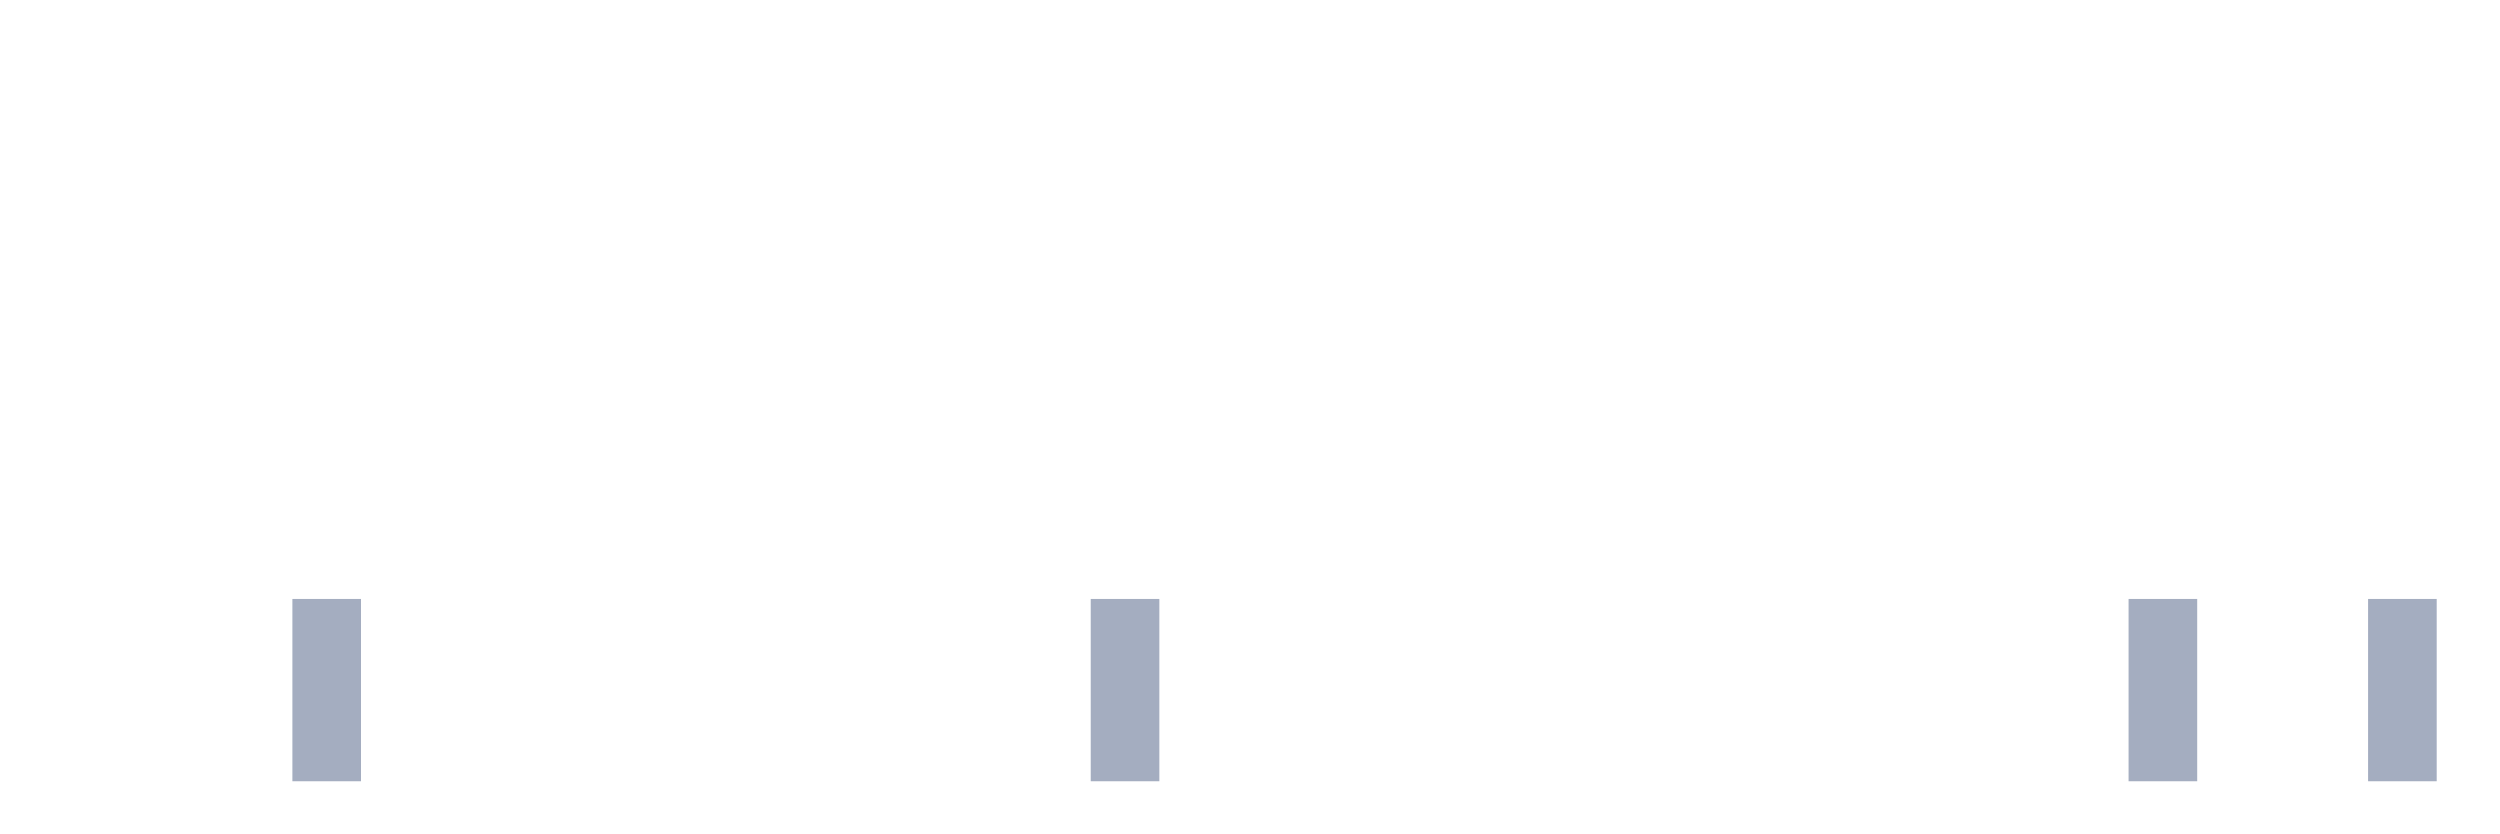
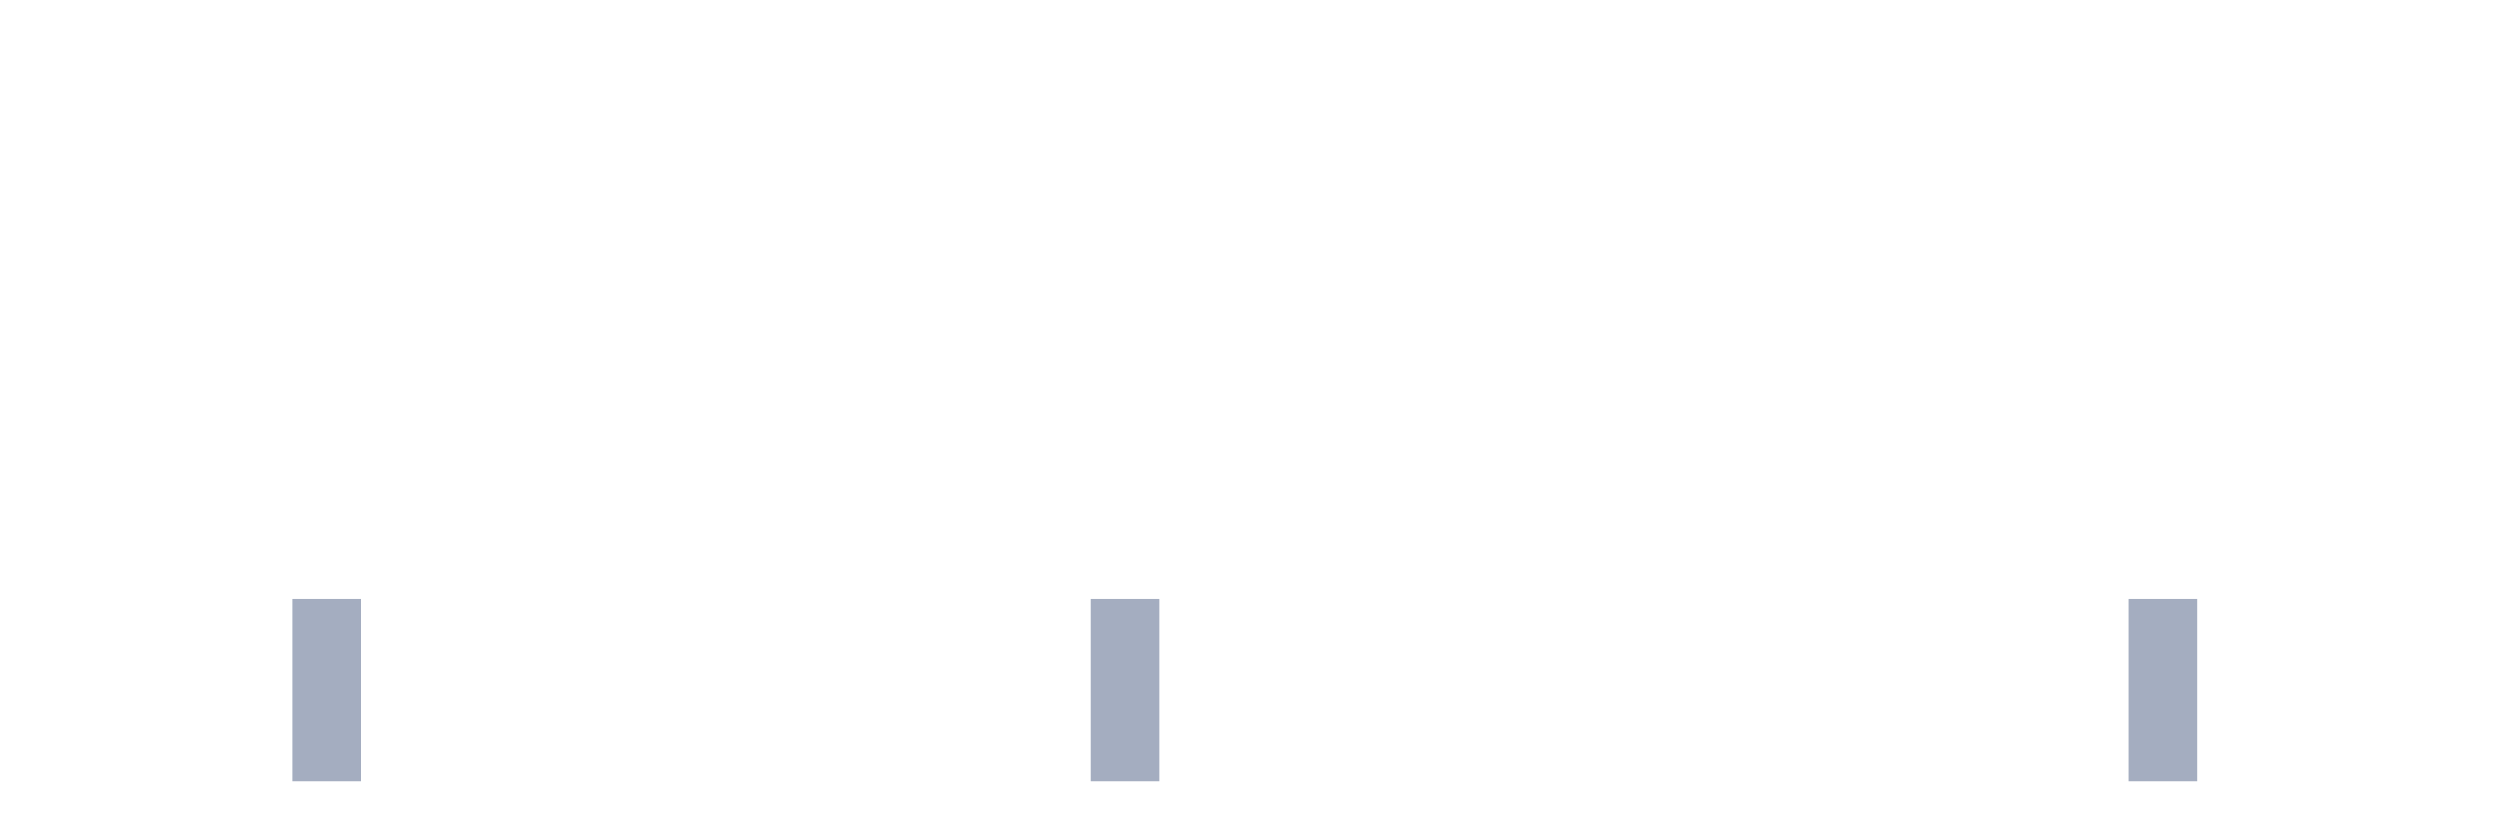
<svg xmlns="http://www.w3.org/2000/svg" viewBox="0 0 480 160">
  <g transform="translate(10,10)">
    <rect class="bar" x="0.153" width="13.175" y="140" height="0" fill="rgb(164,173,192)" />
    <rect class="bar" x="15.482" width="13.175" y="140" height="0" fill="rgb(164,173,192)" />
    <rect class="bar" x="30.81" width="13.175" y="140" height="0" fill="rgb(164,173,192)" />
    <rect class="bar" x="46.138" width="13.175" y="105" height="35" fill="rgb(164,173,192)" />
    <rect class="bar" x="61.466" width="13.175" y="140" height="0" fill="rgb(164,173,192)" />
    <rect class="bar" x="76.794" width="13.175" y="140" height="0" fill="rgb(164,173,192)" />
    <rect class="bar" x="92.123" width="13.175" y="140" height="0" fill="rgb(164,173,192)" />
    <rect class="bar" x="107.451" width="13.175" y="140" height="0" fill="rgb(164,173,192)" />
    <rect class="bar" x="122.779" width="13.175" y="140" height="0" fill="rgb(164,173,192)" />
    <rect class="bar" x="138.107" width="13.175" y="140" height="0" fill="rgb(164,173,192)" />
    <rect class="bar" x="153.436" width="13.175" y="140" height="0" fill="rgb(164,173,192)" />
    <rect class="bar" x="168.764" width="13.175" y="140" height="0" fill="rgb(164,173,192)" />
    <rect class="bar" x="184.092" width="13.175" y="140" height="0" fill="rgb(164,173,192)" />
    <rect class="bar" x="199.42" width="13.175" y="105" height="35" fill="rgb(164,173,192)" />
    <rect class="bar" x="214.748" width="13.175" y="140" height="0" fill="rgb(164,173,192)" />
    <rect class="bar" x="230.077" width="13.175" y="140" height="0" fill="rgb(164,173,192)" />
    <rect class="bar" x="245.405" width="13.175" y="140" height="0" fill="rgb(164,173,192)" />
    <rect class="bar" x="260.733" width="13.175" y="140" height="0" fill="rgb(164,173,192)" />
    <rect class="bar" x="276.061" width="13.175" y="140" height="0" fill="rgb(164,173,192)" />
    <rect class="bar" x="291.39" width="13.175" y="140" height="0" fill="rgb(164,173,192)" />
    <rect class="bar" x="306.718" width="13.175" y="140" height="0" fill="rgb(164,173,192)" />
    <rect class="bar" x="322.046" width="13.175" y="140" height="0" fill="rgb(164,173,192)" />
    <rect class="bar" x="337.374" width="13.175" y="140" height="0" fill="rgb(164,173,192)" />
    <rect class="bar" x="352.702" width="13.175" y="140" height="0" fill="rgb(164,173,192)" />
    <rect class="bar" x="368.031" width="13.175" y="140" height="0" fill="rgb(164,173,192)" />
    <rect class="bar" x="383.359" width="13.175" y="140" height="0" fill="rgb(164,173,192)" />
    <rect class="bar" x="398.687" width="13.175" y="105" height="35" fill="rgb(164,173,192)" />
    <rect class="bar" x="414.015" width="13.175" y="140" height="0" fill="rgb(164,173,192)" />
    <rect class="bar" x="429.344" width="13.175" y="140" height="0" fill="rgb(164,173,192)" />
-     <rect class="bar" x="444.672" width="13.175" y="105" height="35" fill="rgb(164,173,192)" />
+     <rect class="bar" x="444.672" width="13.175" y="140" height="0" fill="rgb(164,173,192)" />
  </g>
</svg>
